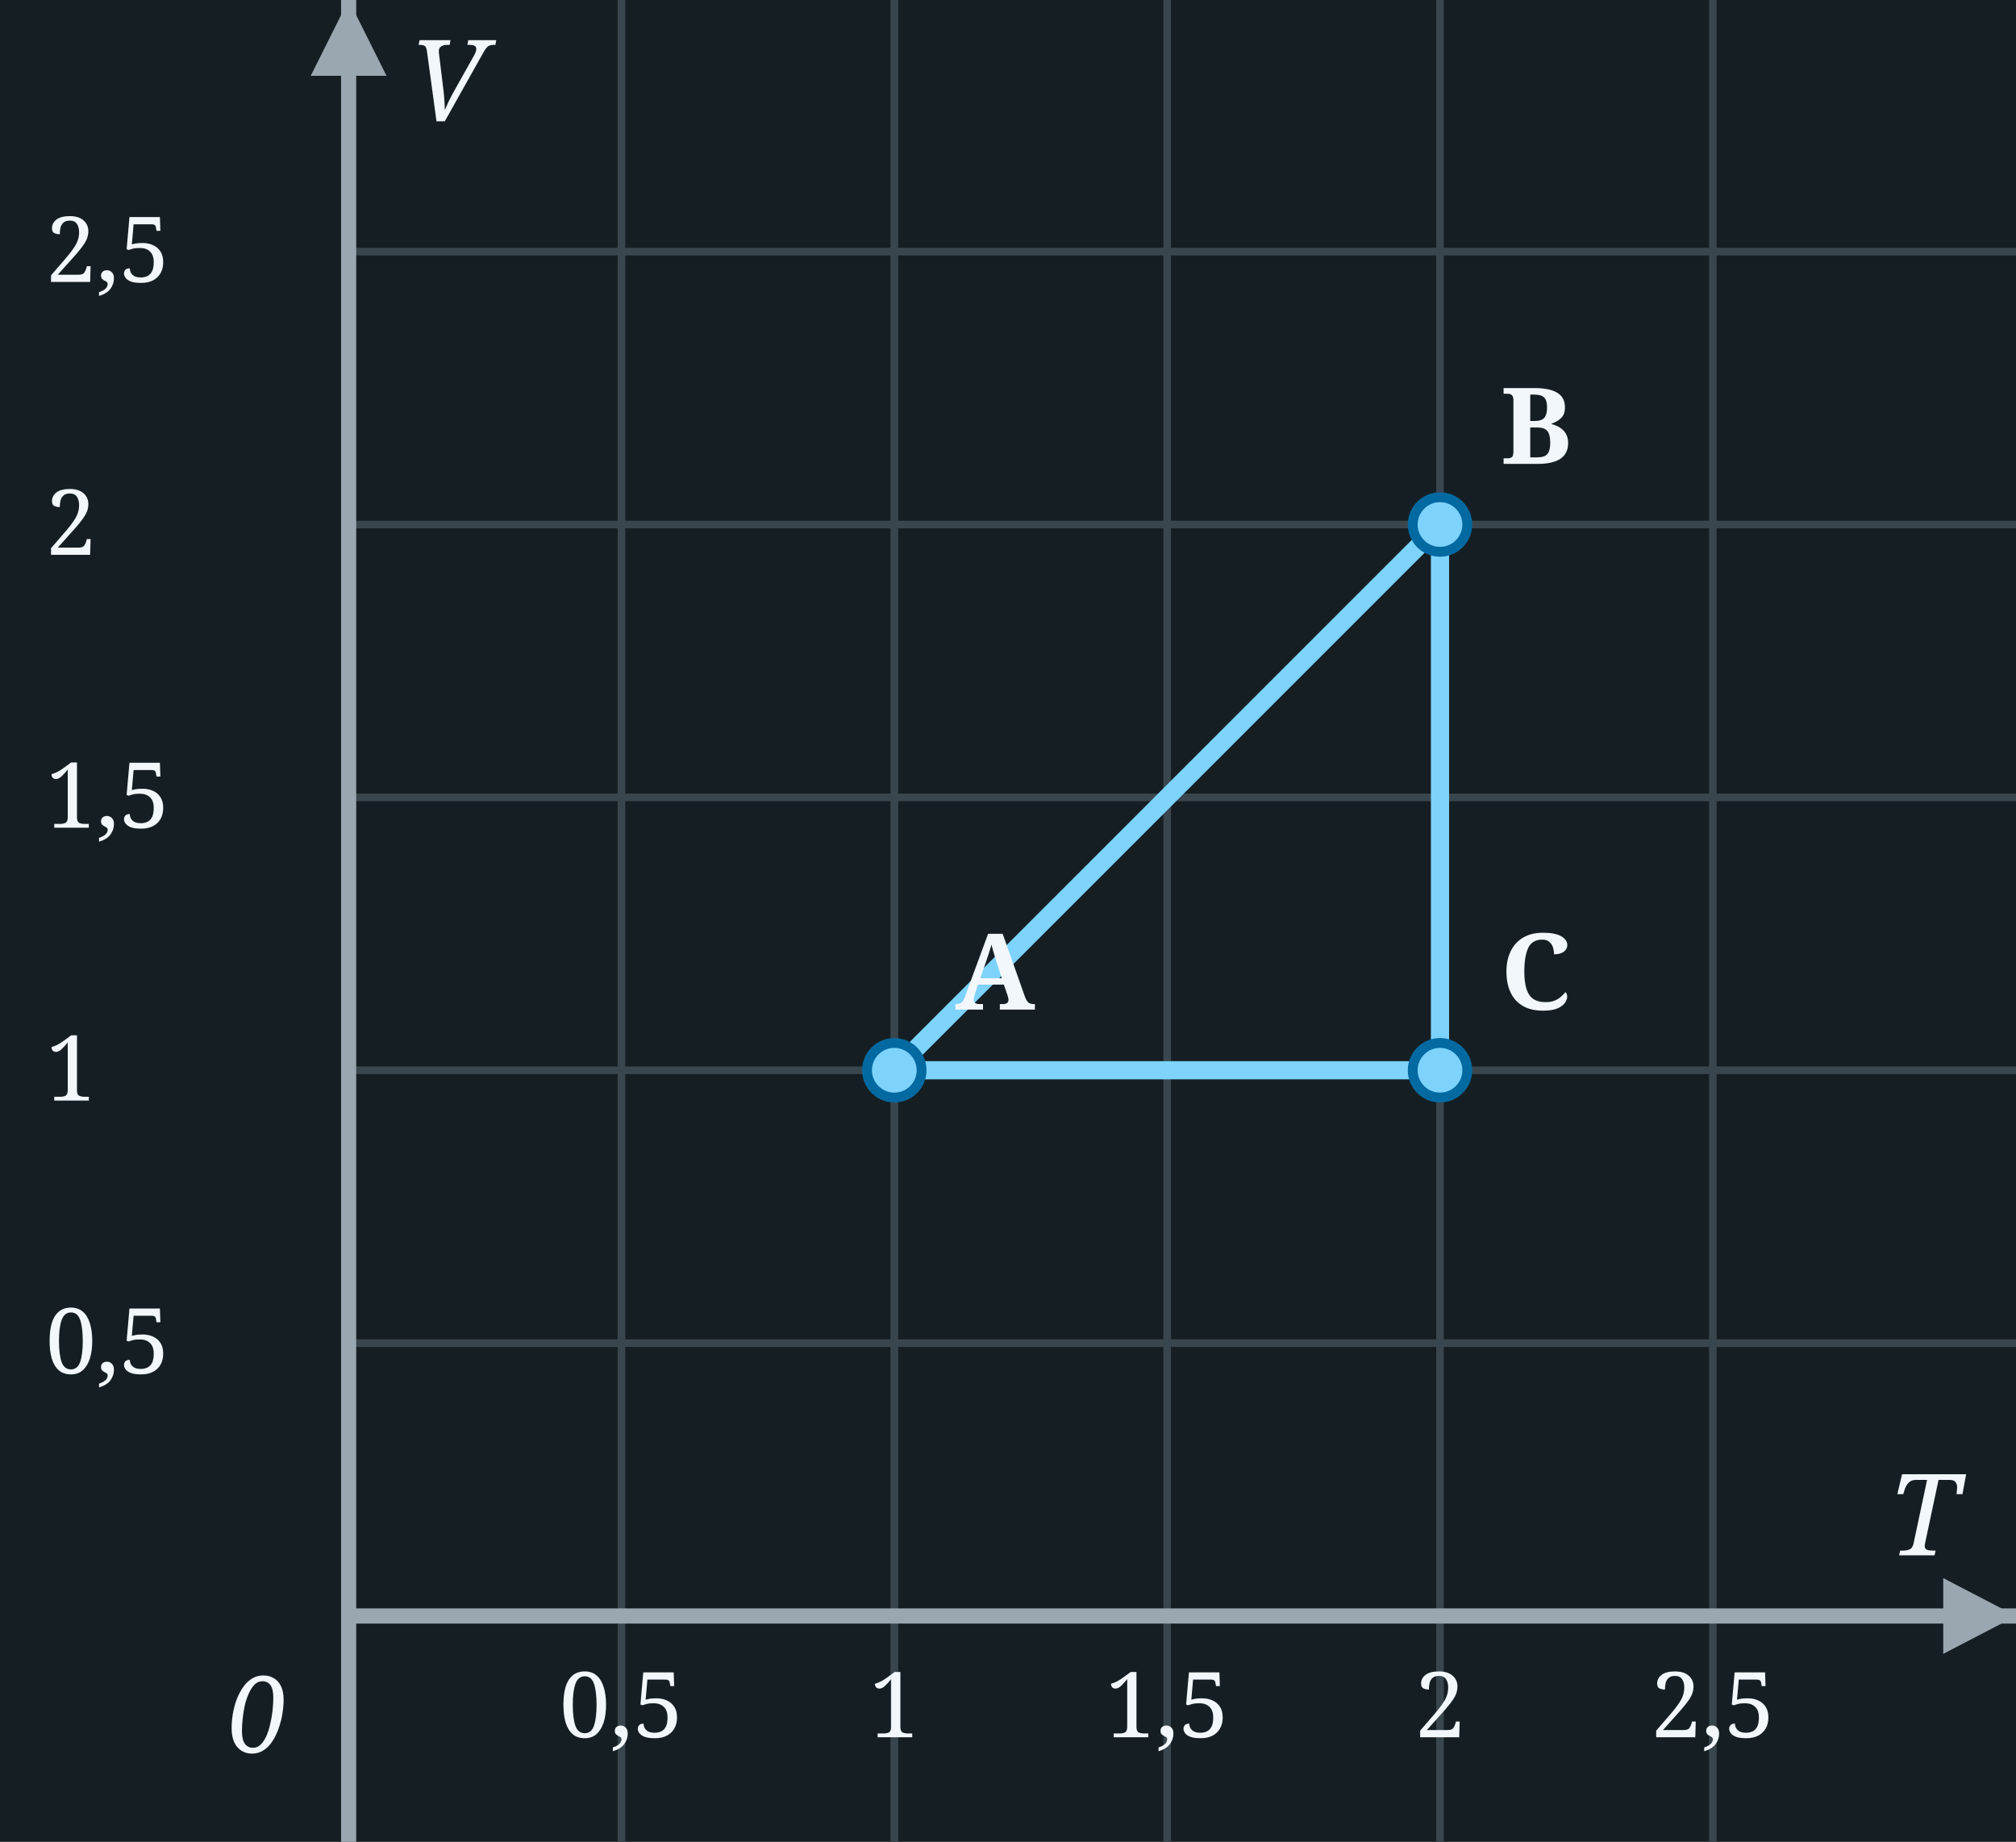
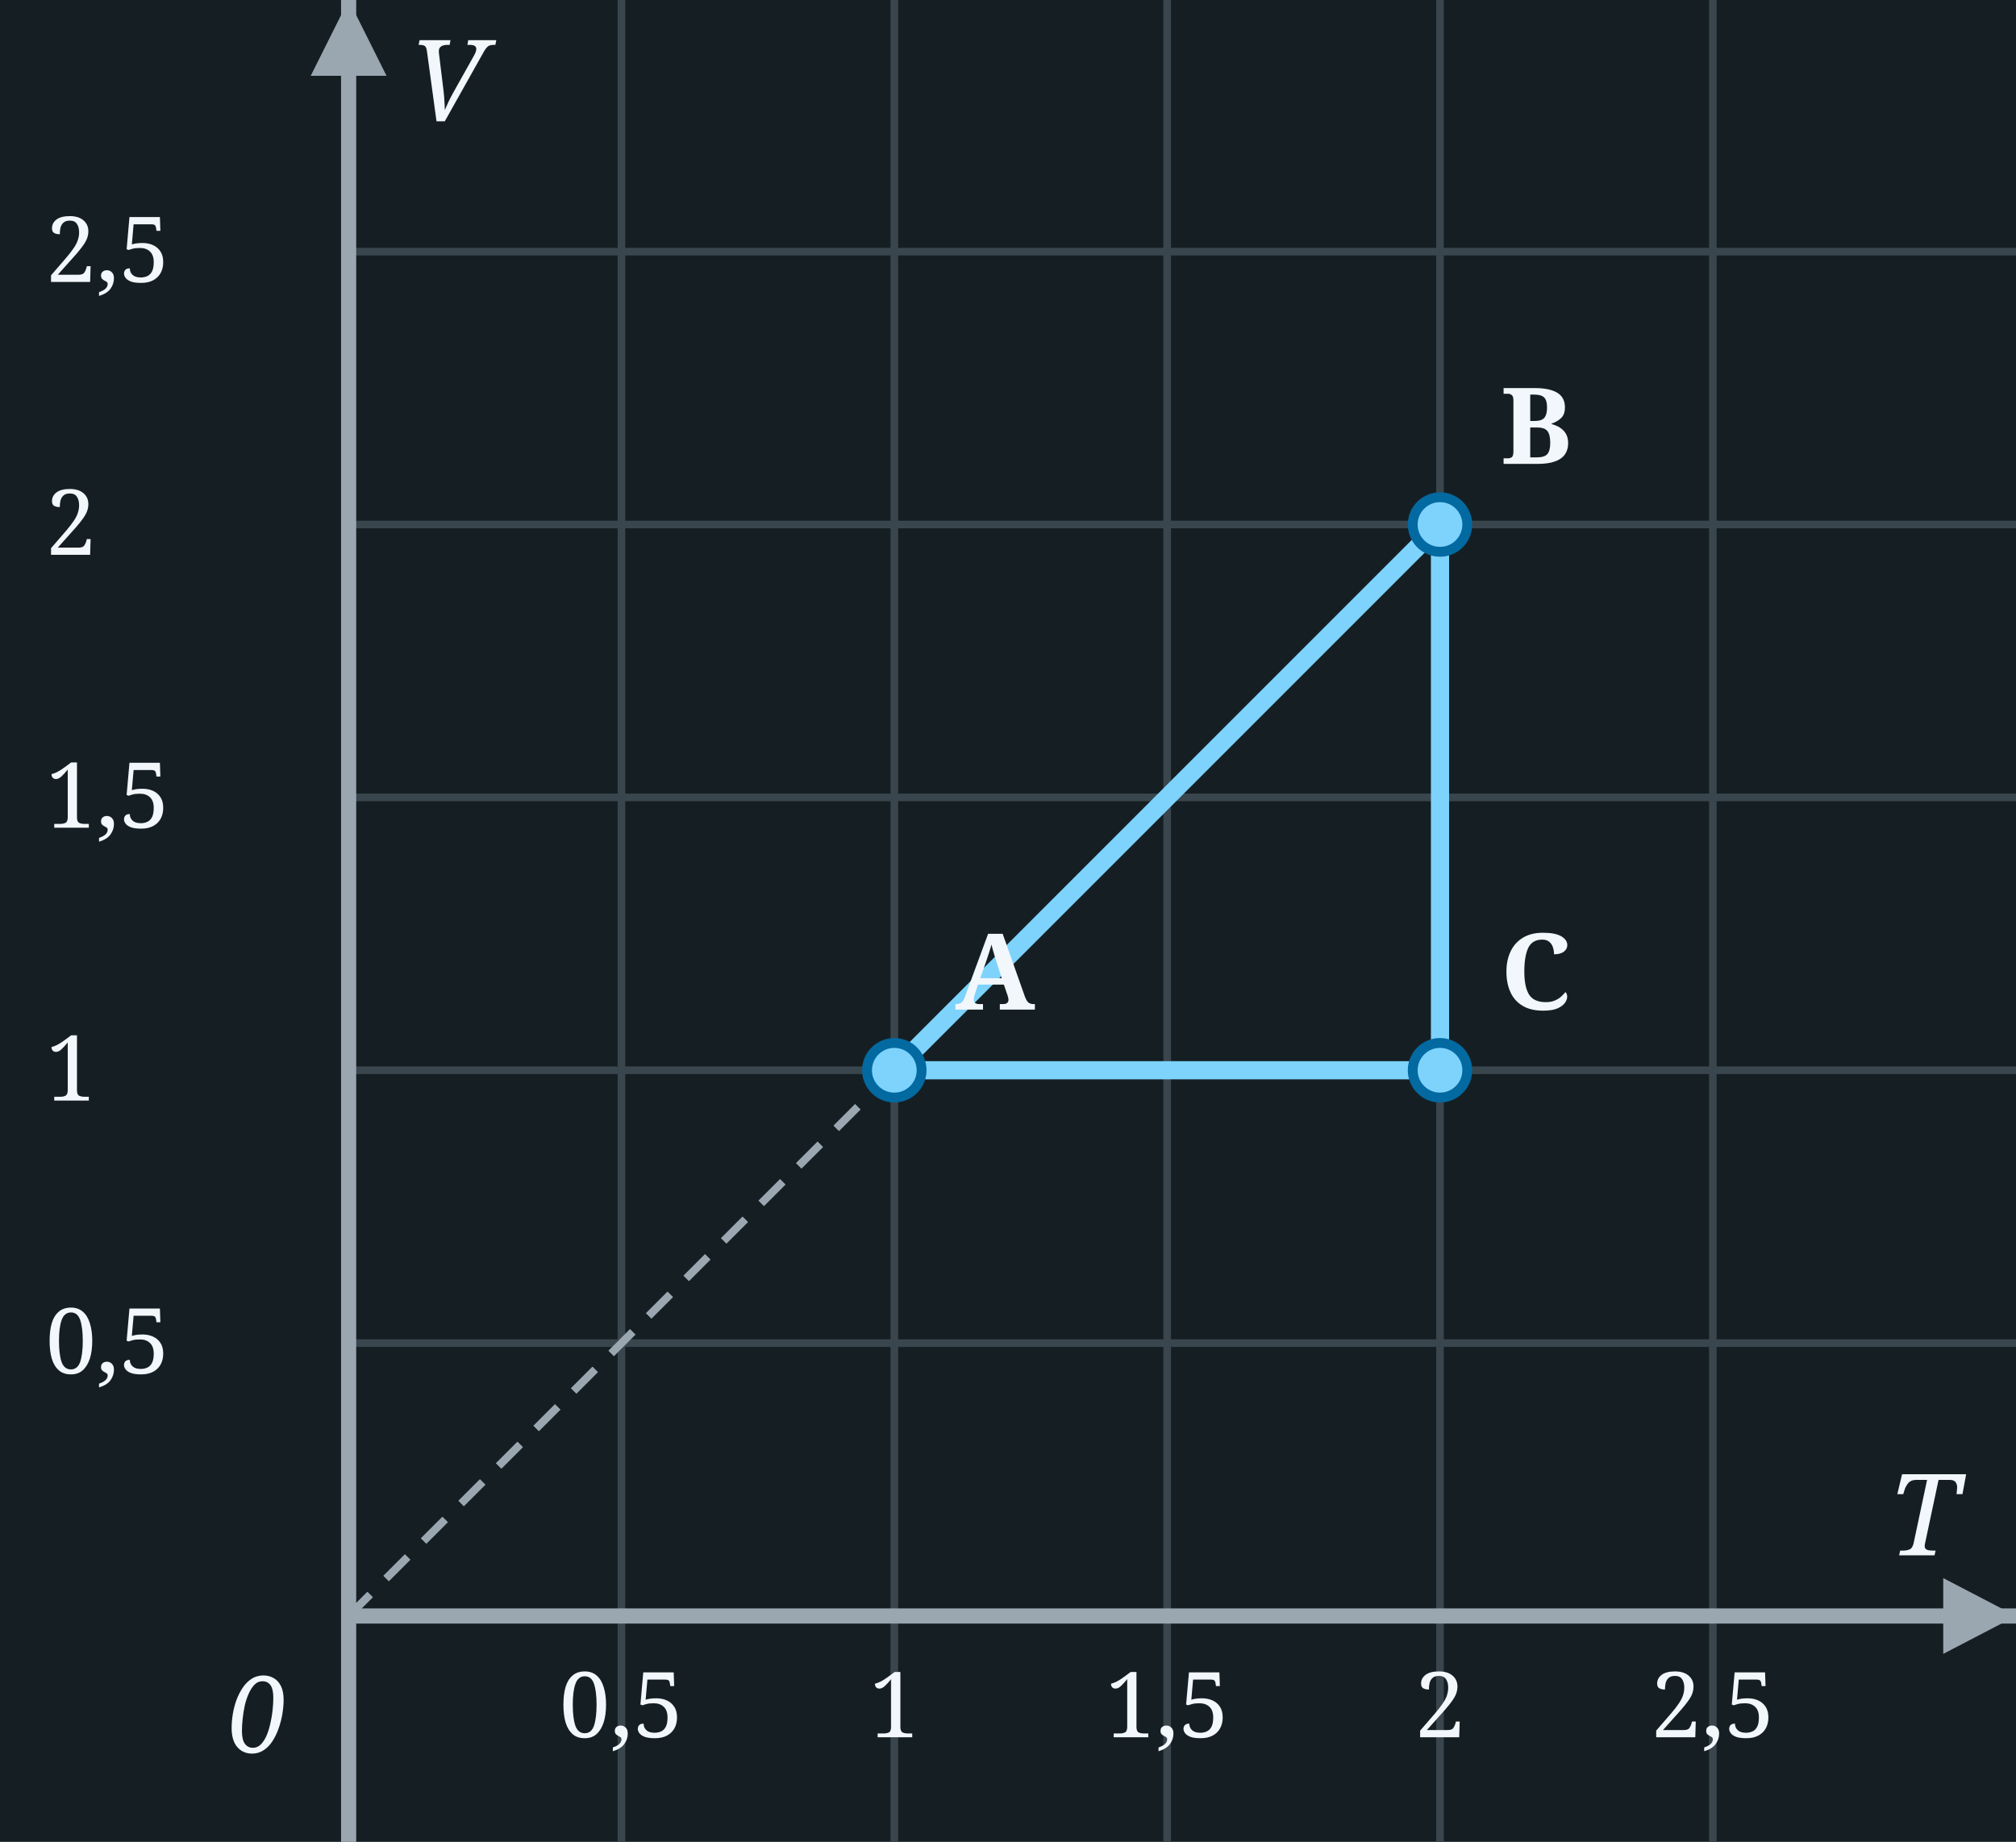
<svg xmlns="http://www.w3.org/2000/svg" width="266" height="243" viewBox="0 0 266 243">
  <rect x="0" y="0" width="266" height="243" fill="#151F23" />
  <line x1="46.0" y1="0" x2="46.0" y2="243" stroke="#3A464E" stroke-width="1" />
  <line x1="82.0" y1="0" x2="82.0" y2="243" stroke="#3A464E" stroke-width="1" />
  <line x1="118.0" y1="0" x2="118.0" y2="243" stroke="#3A464E" stroke-width="1" />
  <line x1="154.0" y1="0" x2="154.0" y2="243" stroke="#3A464E" stroke-width="1" />
  <line x1="190.0" y1="0" x2="190.0" y2="243" stroke="#3A464E" stroke-width="1" />
  <line x1="226.0" y1="0" x2="226.0" y2="243" stroke="#3A464E" stroke-width="1" />
  <line x1="46.0" y1="213.2" x2="266" y2="213.2" stroke="#3A464E" stroke-width="1" />
  <line x1="46.0" y1="177.2" x2="266" y2="177.2" stroke="#3A464E" stroke-width="1" />
  <line x1="46.0" y1="141.2" x2="266" y2="141.2" stroke="#3A464E" stroke-width="1" />
  <line x1="46.0" y1="105.2" x2="266" y2="105.2" stroke="#3A464E" stroke-width="1" />
  <line x1="46.0" y1="69.2" x2="266" y2="69.2" stroke="#3A464E" stroke-width="1" />
  <line x1="46.0" y1="33.2" x2="266" y2="33.2" stroke="#3A464E" stroke-width="1" />
  <line x1="46.0" y1="243" x2="46.0" y2="0" stroke="#9AA7B0" stroke-width="2" />
  <polygon points="41.0,10 51.0,10 46.0,0" fill="#9AA7B0" />
  <line x1="46.0" y1="213.2" x2="266" y2="213.2" stroke="#9AA7B0" stroke-width="2" />
  <polygon points="256.4,208.2 256.4,218.2 266,213.2" fill="#9AA7B0" />
  <text x="30.0" y="231.2" font-family="Georgia, serif" font-style="italic" font-size="14" fill="#F2F7FB">0</text>
  <text x="258.4" y="205.2" font-family="Georgia, serif" font-style="italic" font-size="15" fill="#F2F7FB" text-anchor="end">T</text>
  <text x="54.0" y="16" font-family="Georgia, serif" font-style="italic" font-size="15" fill="#F2F7FB">V</text>
  <text x="82.0" y="229.2" text-anchor="middle" font-family="Georgia, serif" font-size="12" fill="#F2F7FB">0,5</text>
  <text x="118.0" y="229.2" text-anchor="middle" font-family="Georgia, serif" font-size="12" fill="#F2F7FB">1</text>
  <text x="154.0" y="229.2" text-anchor="middle" font-family="Georgia, serif" font-size="12" fill="#F2F7FB">1,5</text>
  <text x="190.0" y="229.2" text-anchor="middle" font-family="Georgia, serif" font-size="12" fill="#F2F7FB">2</text>
  <text x="226.0" y="229.2" text-anchor="middle" font-family="Georgia, serif" font-size="12" fill="#F2F7FB">2,5</text>
  <text x="6" y="181.2" font-family="Georgia, serif" font-size="12" fill="#F2F7FB">0,5</text>
  <text x="6" y="145.2" font-family="Georgia, serif" font-size="12" fill="#F2F7FB">1</text>
  <text x="6" y="109.2" font-family="Georgia, serif" font-size="12" fill="#F2F7FB">1,5</text>
  <text x="6" y="73.2" font-family="Georgia, serif" font-size="12" fill="#F2F7FB">2</text>
  <text x="6" y="37.2" font-family="Georgia, serif" font-size="12" fill="#F2F7FB">2,5</text>
+   <line x1="46.0" y1="213.2" x2="118.0" y2="141.2" stroke="#9AA7B0" stroke-width="1" stroke-dasharray="4,3" />
+   <line x1="46.0" y1="213.2" x2="190.0" y2="69.2" stroke="#9AA7B0" stroke-width="1" stroke-dasharray="4,3" />
  <line x1="118.0" y1="141.2" x2="190.0" y2="69.2" stroke="#7dd3fc" stroke-width="2.4" stroke-linecap="round" />
  <line x1="190.0" y1="69.2" x2="190.0" y2="141.2" stroke="#7dd3fc" stroke-width="2.4" stroke-linecap="round" />
  <line x1="190.0" y1="141.2" x2="118.0" y2="141.2" stroke="#7dd3fc" stroke-width="2.4" stroke-linecap="round" />
  <circle cx="118.0" cy="141.2" r="3.6" fill="#7dd3fc" stroke="#0369a1" stroke-width="1.3" />
  <text x="126.0" y="133.2" font-family="Georgia, serif" font-weight="bold" font-size="14" fill="#F2F7FB">A</text>
  <circle cx="190.0" cy="69.2" r="3.6" fill="#7dd3fc" stroke="#0369a1" stroke-width="1.3" />
  <text x="198.0" y="61.2" font-family="Georgia, serif" font-weight="bold" font-size="14" fill="#F2F7FB">B</text>
  <circle cx="190.0" cy="141.2" r="3.6" fill="#7dd3fc" stroke="#0369a1" stroke-width="1.3" />
  <text x="198.0" y="133.2" font-family="Georgia, serif" font-weight="bold" font-size="14" fill="#F2F7FB">C</text>
</svg>
